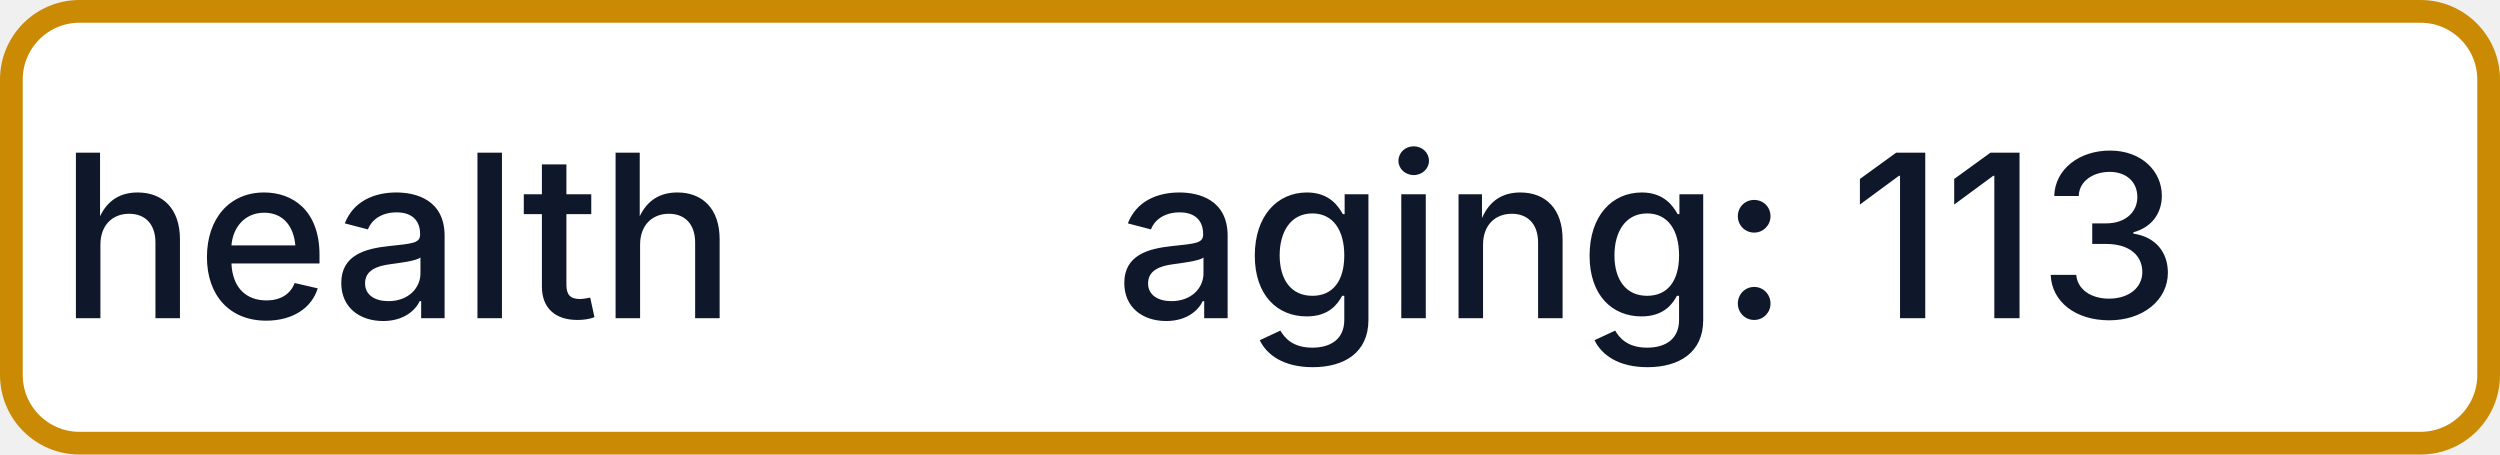
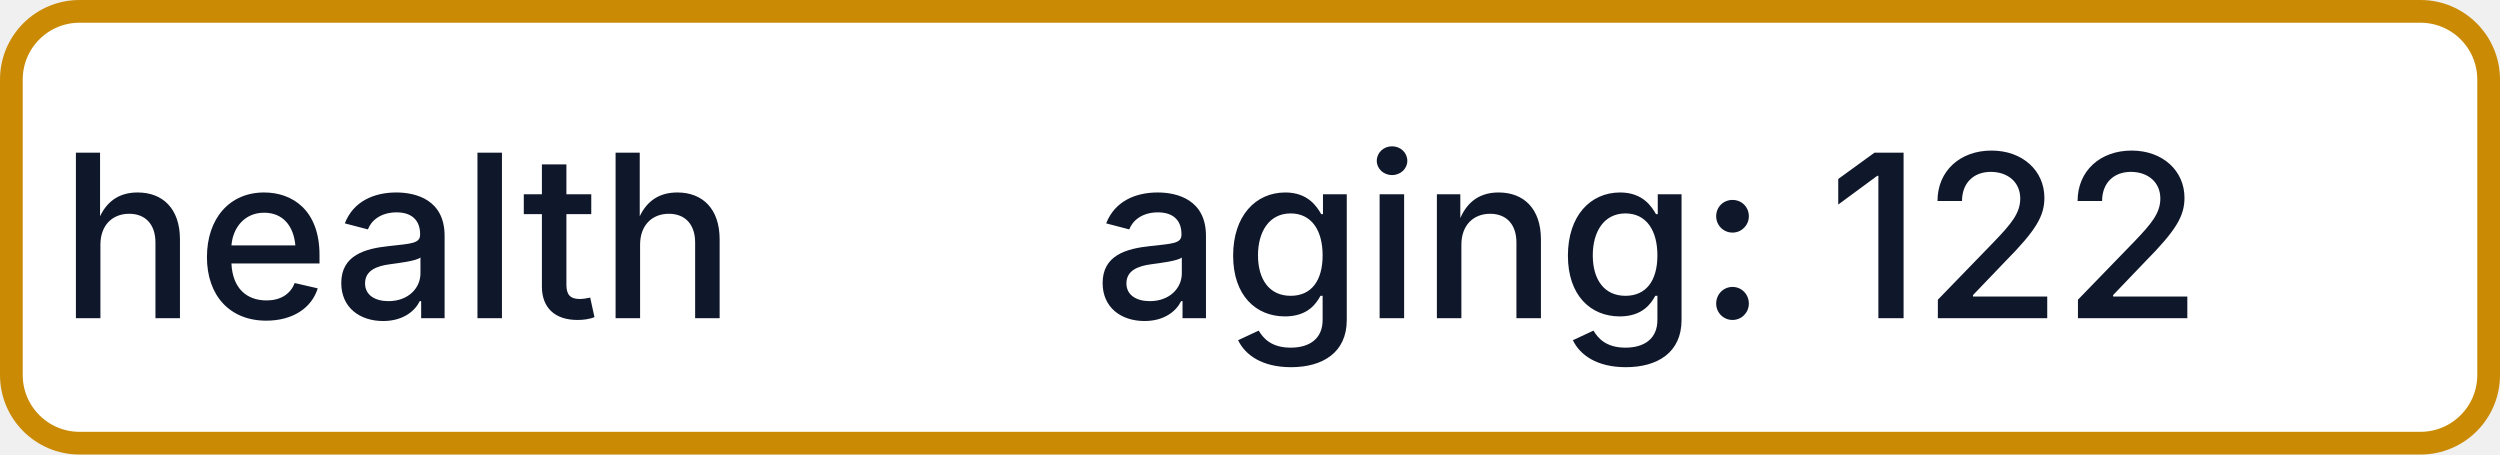
- <svg xmlns="http://www.w3.org/2000/svg" width="110" height="20" role="img" aria-label="health: aging: 113">
+ <svg xmlns="http://www.w3.org/2000/svg" width="110" height="20" role="img" aria-label="health: aging: 122">
  <rect x="0.5" y="0.5" width="109" height="19" rx="3" fill="#FFFFFF" stroke="#CA8A04" stroke-width="1" />
  <g fill="#0F172A" text-anchor="middle" font-family="-apple-system,BlinkMacSystemFont,Segoe UI,sans-serif" font-size="10" font-weight="500">
    <text x="17.5" y="14">health</text>
-     <text x="72.5" y="14" textLength="68" lengthAdjust="spacingAndGlyphs">aging: 113</text>
+     <text x="72.5" y="14" textLength="68" lengthAdjust="spacingAndGlyphs">aging: 122</text>
  </g>
</svg>
